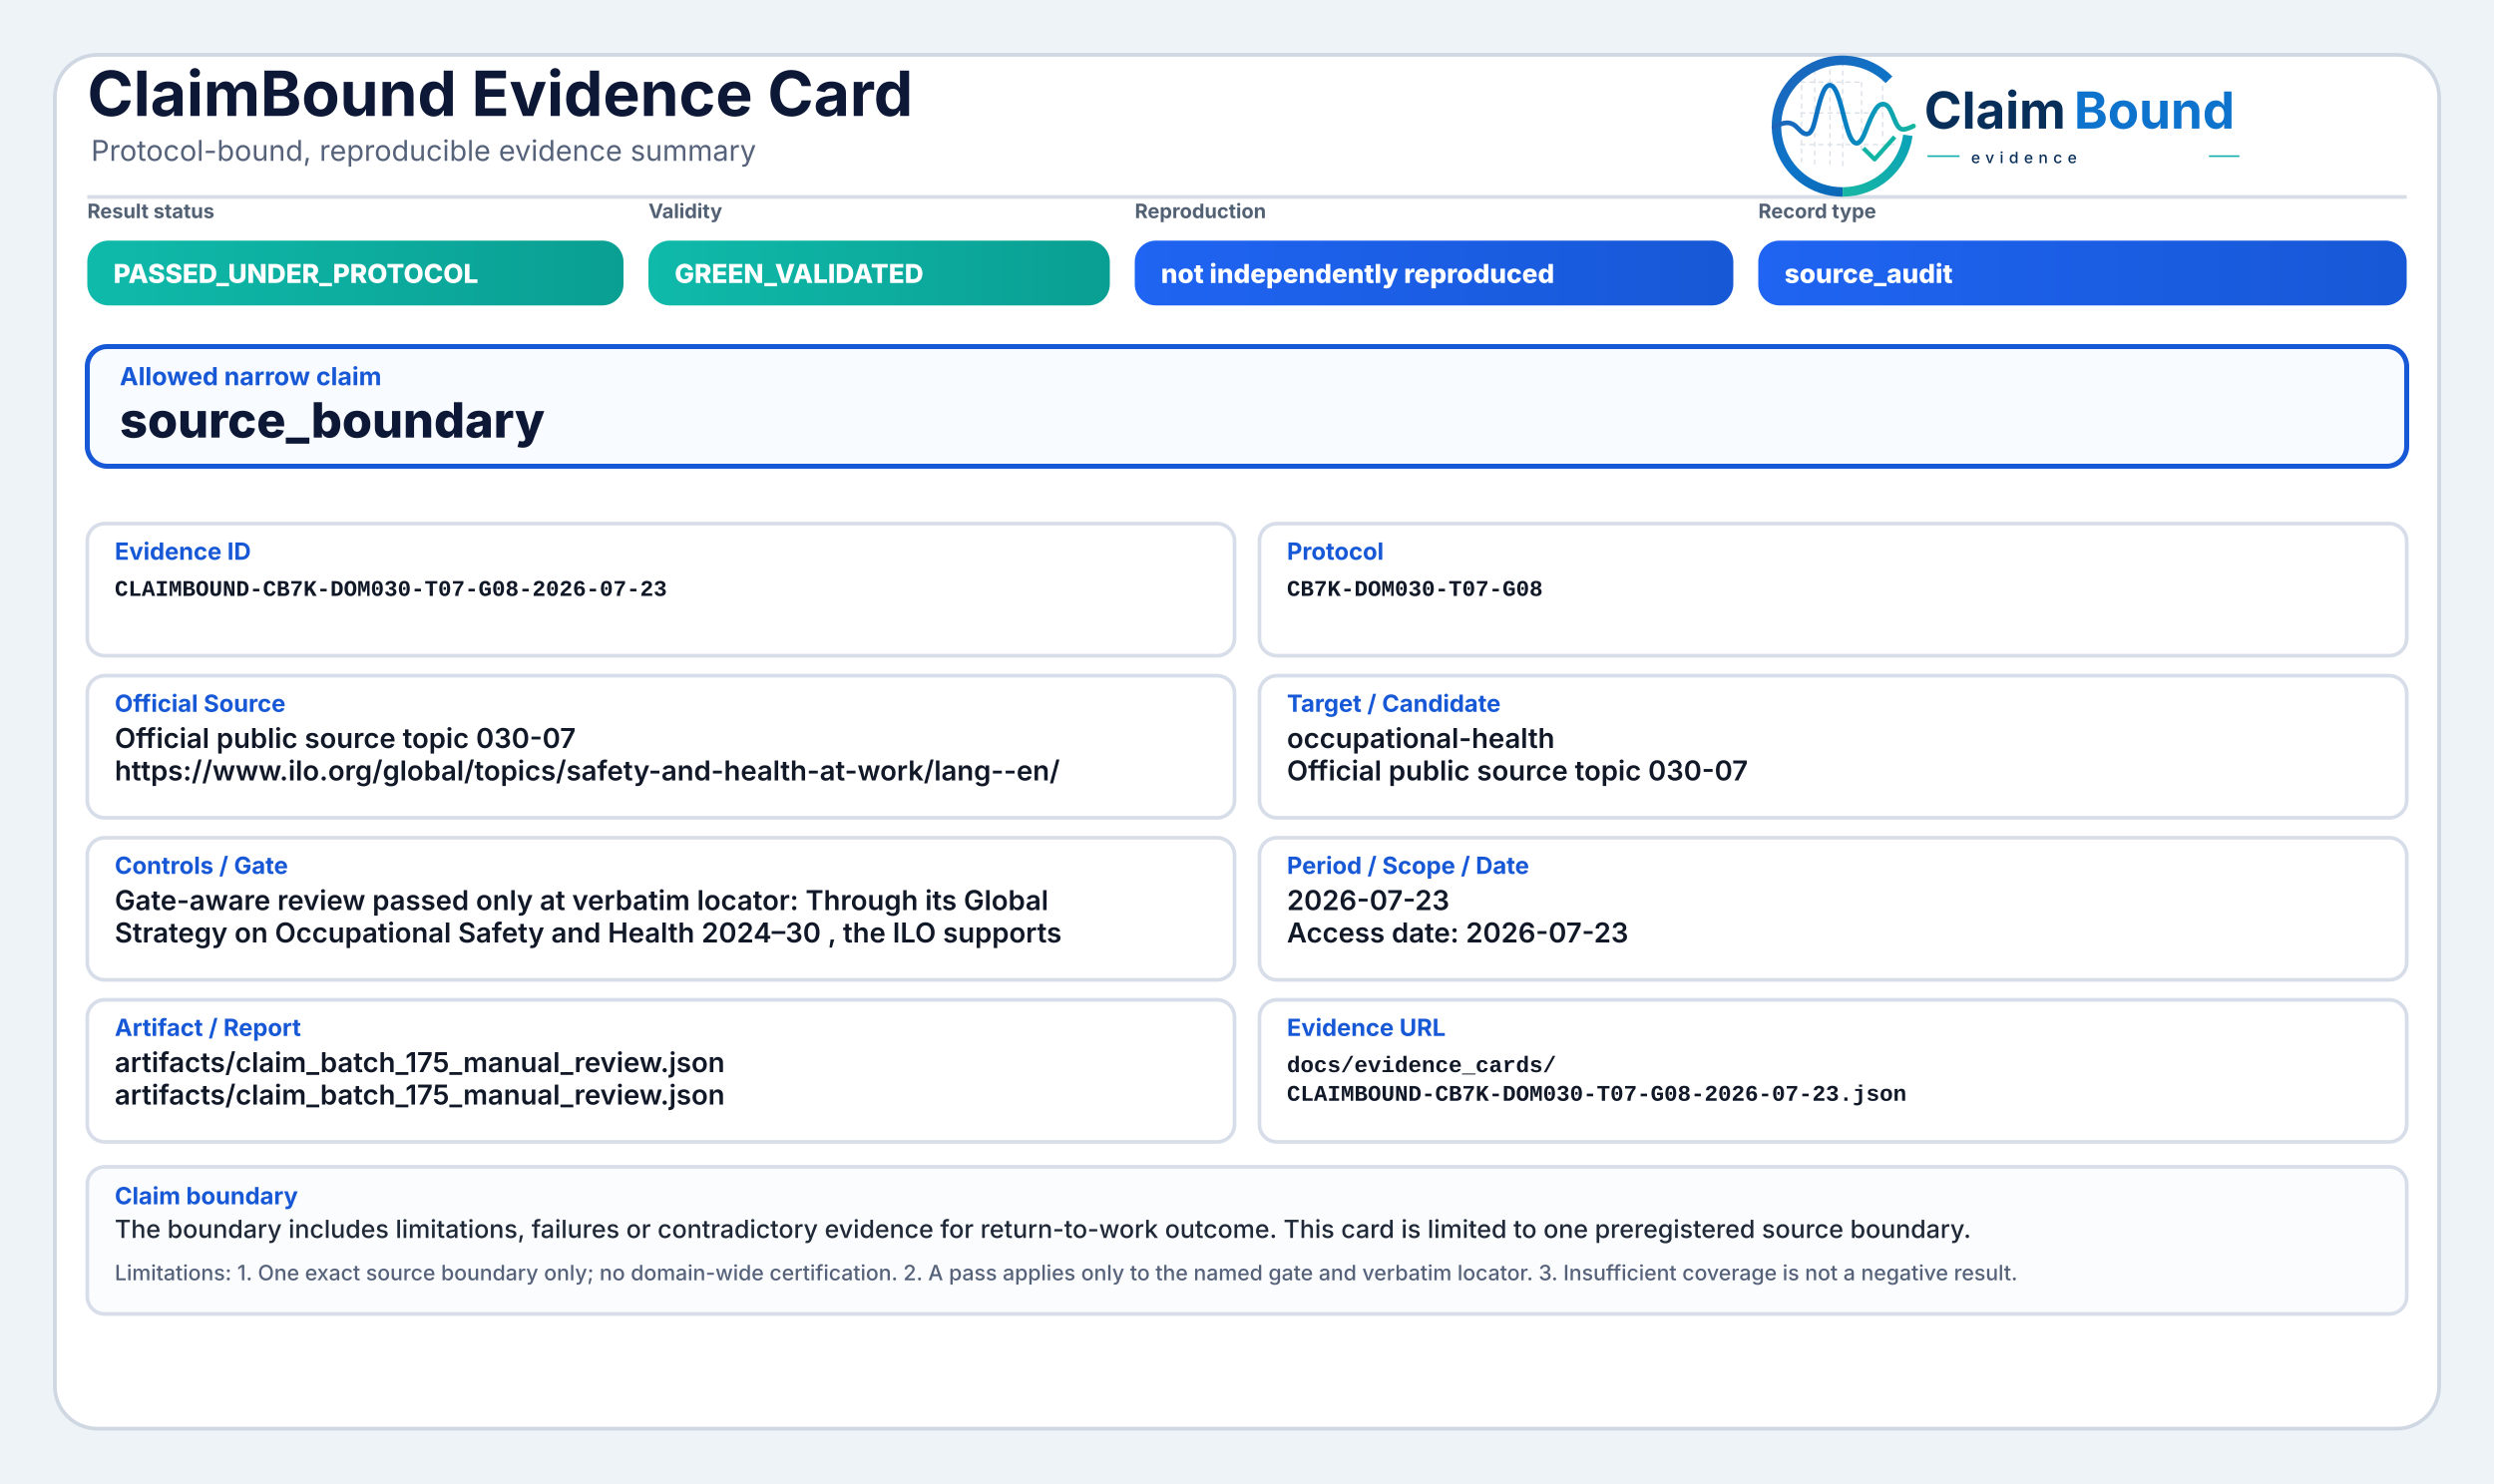
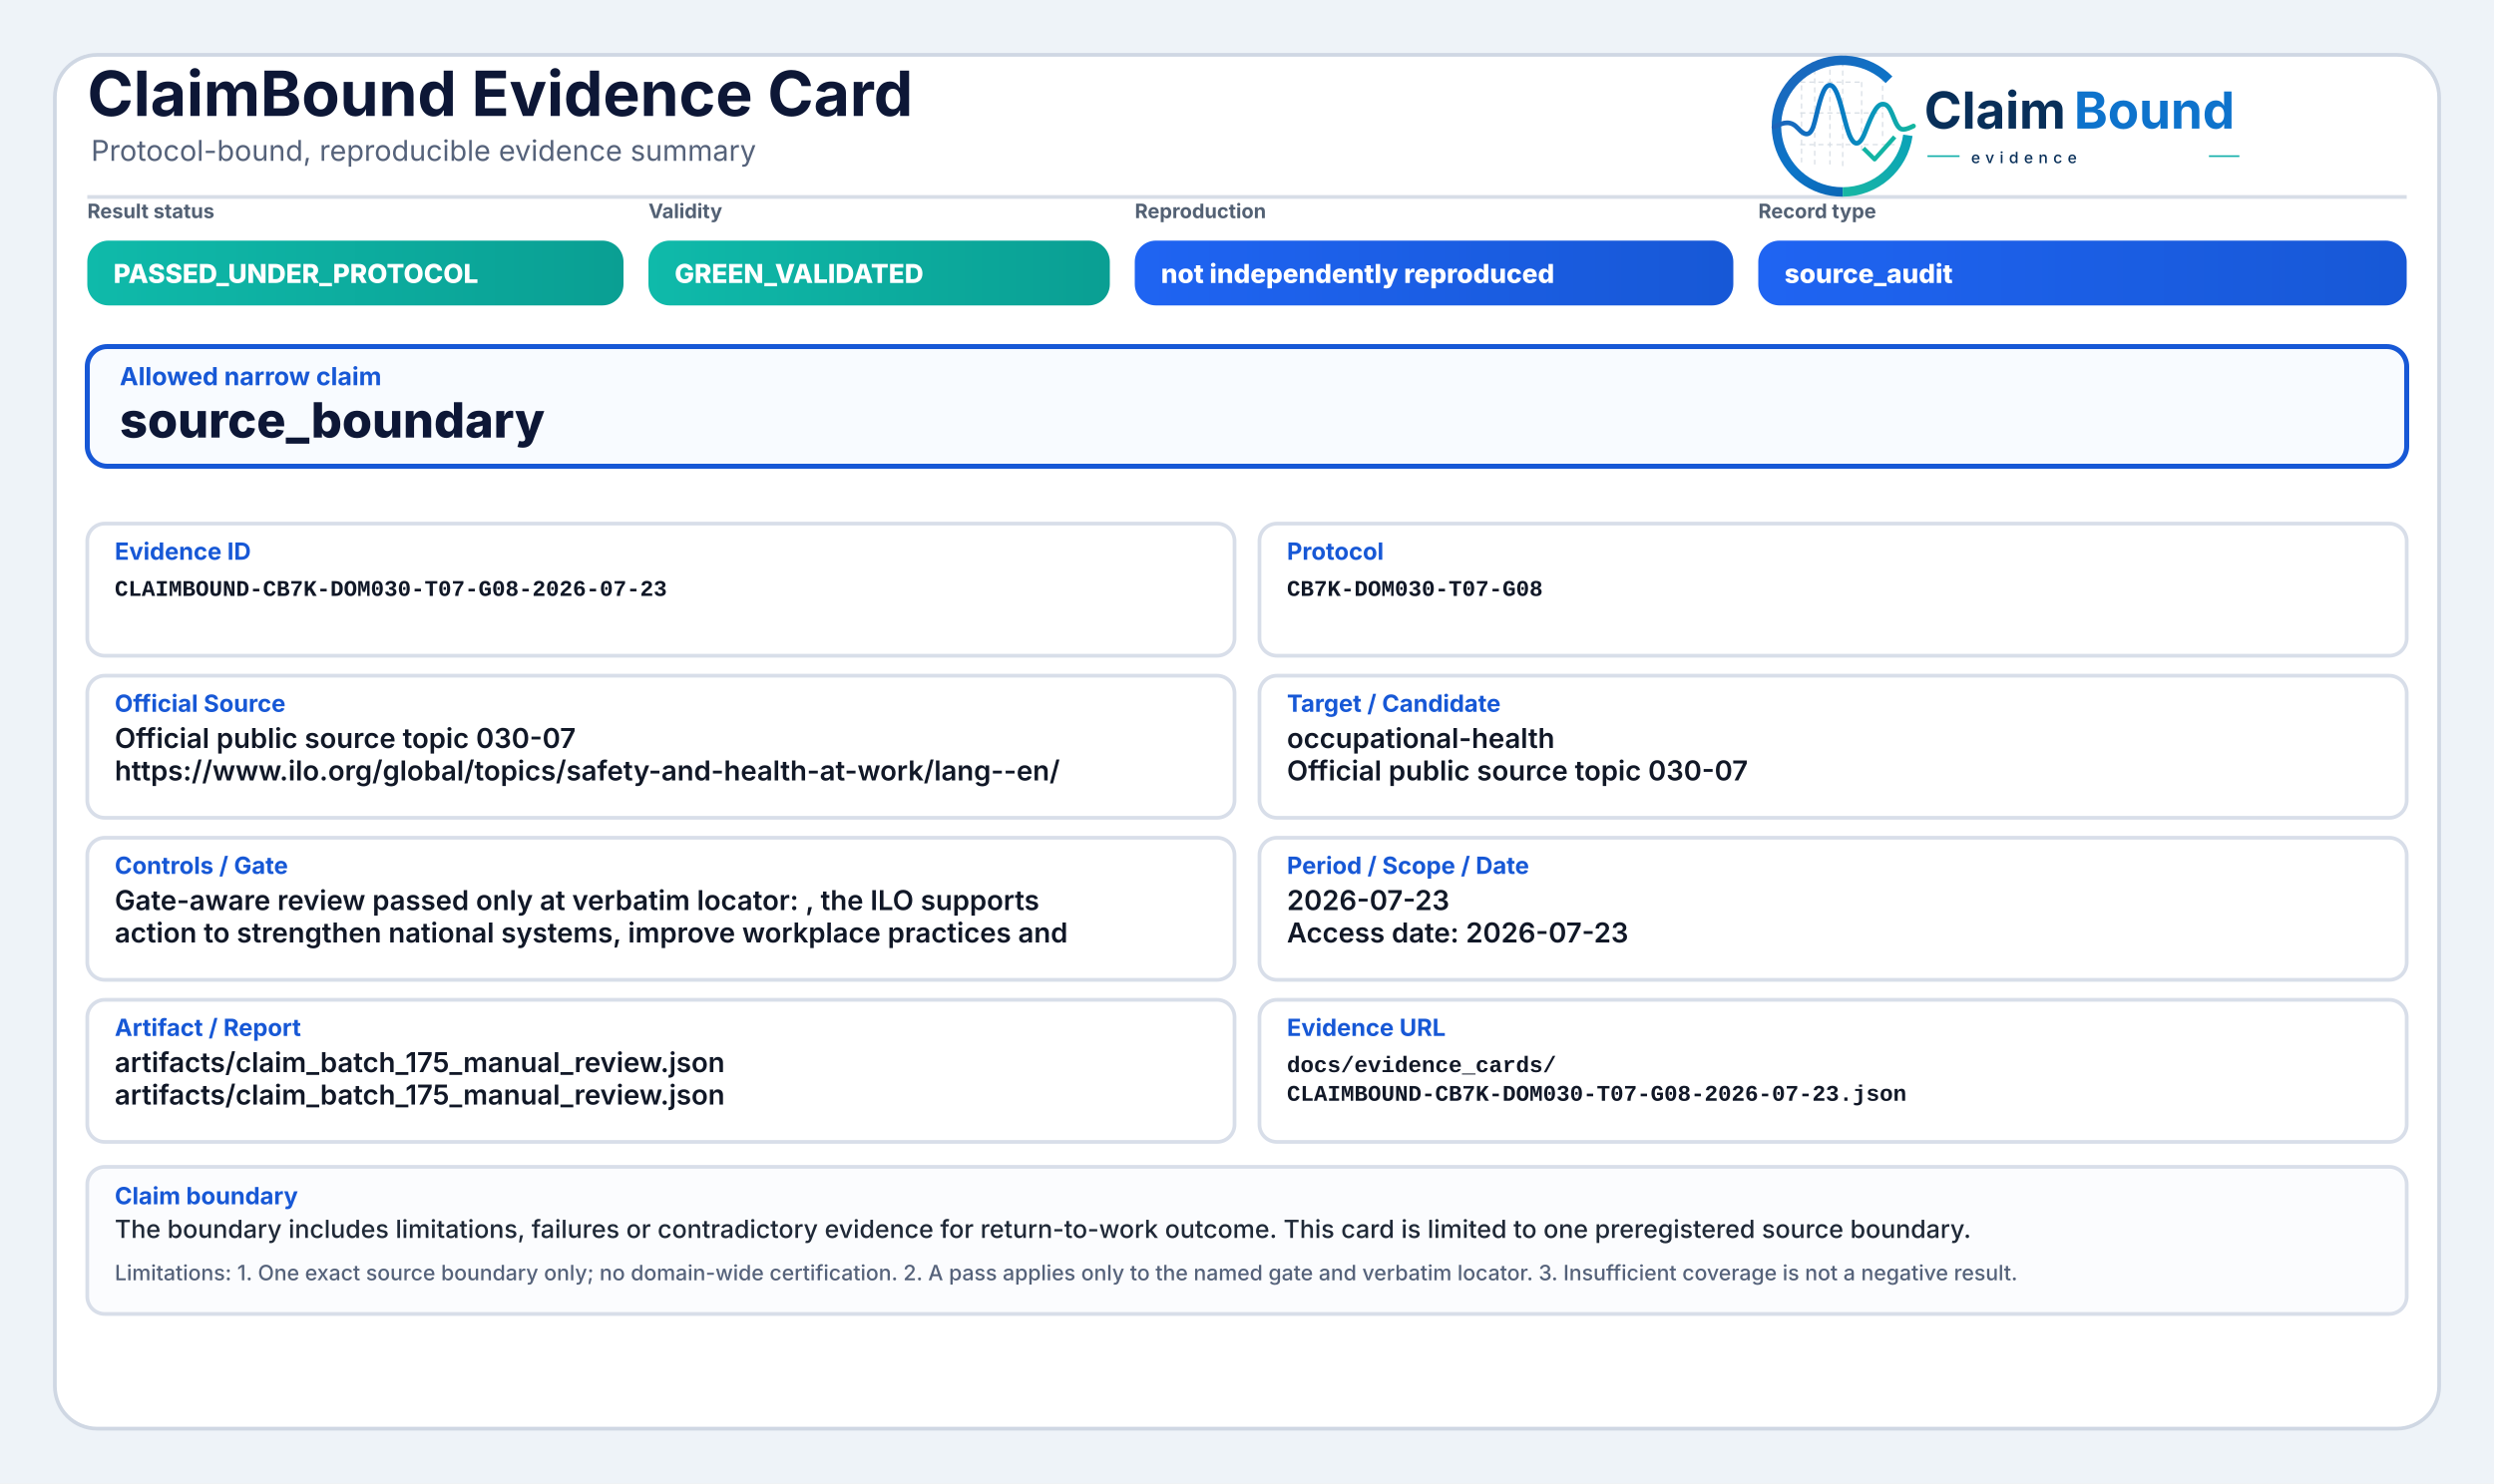
<svg xmlns="http://www.w3.org/2000/svg" width="2000" height="1190" viewBox="0 0 2000 1190" role="img" aria-label="ClaimBound Evidence Card">
  <defs>
    <linearGradient id="greenGrad" x1="0" y1="0" x2="1" y2="0">
      <stop offset="0%" stop-color="#0fbaaa" />
      <stop offset="100%" stop-color="#0a9f93" />
    </linearGradient>
    <linearGradient id="yellowGrad" x1="0" y1="0" x2="1" y2="0">
      <stop offset="0%" stop-color="#fbbf24" />
      <stop offset="100%" stop-color="#d97706" />
    </linearGradient>
    <linearGradient id="amberGrad" x1="0" y1="0" x2="1" y2="0">
      <stop offset="0%" stop-color="#f97316" />
      <stop offset="100%" stop-color="#c2410c" />
    </linearGradient>
    <linearGradient id="redGrad" x1="0" y1="0" x2="1" y2="0">
      <stop offset="0%" stop-color="#ef4444" />
      <stop offset="100%" stop-color="#b91c1c" />
    </linearGradient>
    <linearGradient id="grayGrad" x1="0" y1="0" x2="1" y2="0">
      <stop offset="0%" stop-color="#64748b" />
      <stop offset="100%" stop-color="#475569" />
    </linearGradient>
    <linearGradient id="blueGrad" x1="0" y1="0" x2="1" y2="0">
      <stop offset="0%" stop-color="#1f64f2" />
      <stop offset="100%" stop-color="#1758d6" />
    </linearGradient>
    <linearGradient id="logoRingBlue" x1="73" y1="453" x2="348" y2="793" gradientUnits="userSpaceOnUse">
      <stop offset="0" stop-color="#1E64BA" />
      <stop offset="0.55" stop-color="#0C75C8" />
      <stop offset="1" stop-color="#0A5FAB" />
    </linearGradient>
    <linearGradient id="logoRingTeal" x1="221" y1="792" x2="403" y2="594" gradientUnits="userSpaceOnUse">
      <stop offset="0" stop-color="#18B7A3" />
      <stop offset="1" stop-color="#089EBC" />
    </linearGradient>
    <linearGradient id="logoSignalGradient" x1="61" y1="628" x2="404" y2="628" gradientUnits="userSpaceOnUse">
      <stop offset="0" stop-color="#1E64BA" />
      <stop offset="0.43" stop-color="#0877C4" />
      <stop offset="0.72" stop-color="#0A97BB" />
      <stop offset="1" stop-color="#14B69E" />
    </linearGradient>
  </defs>
  <rect x="0" y="0" width="2000" height="1190" fill="#eef3f8" />
  <rect x="44" y="44" width="1912" height="1102" rx="34" fill="#ffffff" stroke="#cfd7e3" stroke-width="3" />
  <path d="M70 158 H1930" stroke="#d7dde7" stroke-width="3" />
  <text x="70" y="93" font-family="Inter, Segoe UI, Arial, sans-serif" font-size="50" font-weight="750" fill="#0d1736">ClaimBound Evidence Card</text>
  <text x="73" y="129" font-family="Inter, Segoe UI, Arial, sans-serif" font-size="23" font-weight="400" fill="#55627a">Protocol-bound, reproducible evidence summary</text>
  <g aria-label="ClaimBound evidence logo" transform="translate(1415,52) scale(0.33) translate(-40,-478)">
    <g stroke-linecap="butt" stroke-linejoin="round">
      <g stroke="#CBD3DC" stroke-width="3.2" stroke-linecap="round" stroke-dasharray="10 12" opacity="0.72">
        <path d="M130 507V714" />
        <path d="M162 490V719" />
        <path d="M199 491V719" />
        <path d="M230 471V726" />
        <path d="M276 521V690" />
        <path d="M327 508V650" />
        <path d="M128 520H277" />
        <path d="M128 595H327" />
        <path d="M128 672H355" />
      </g>
      <path d="M342.6 514.3A160 160 0 1 0 230 787" fill="none" stroke="url(#logoRingBlue)" stroke-width="23" />
      <path d="M230 787A160 160 0 0 0 388.4 649.3" fill="none" stroke="url(#logoRingTeal)" stroke-width="23" />
      <path d="M63 629.5C87 616.4 104.3 613.6 121.2 632.2C140.7 653.8 153.4 651.6 162.1 616.2C173.8 568.5 182.5 527.5 198.9 527.5C217.5 527.5 228.4 590.6 240.3 630.8C253.4 675.4 268.6 682.8 284.6 641.5C303.5 592.9 315.2 567.6 333.7 574.7C352.6 582 355.7 635.1 376.6 634.9C386.2 634.8 394 630.4 402 626.8" fill="none" stroke="url(#logoSignalGradient)" stroke-width="11.5" stroke-linecap="round" />
      <path d="M284 684.5L307.5 707.7L353 657" fill="none" stroke="#12B4A4" stroke-width="10.5" stroke-linecap="square" />
    </g>
    <text x="428" y="633" font-family="Inter, Segoe UI, Arial, sans-serif" font-size="124" font-weight="750" fill="#082F59" text-rendering="geometricPrecision">Claim</text>
    <text x="792" y="633" font-family="Inter, Segoe UI, Arial, sans-serif" font-size="124" font-weight="750" fill="#0E73CC" text-rendering="geometricPrecision">Bound</text>
    <line x1="436" y1="700" x2="514" y2="700" stroke="#11AFA9" stroke-width="4" />
    <text x="542" y="717" font-family="Inter, Segoe UI, Arial, sans-serif" font-size="38" font-weight="500" letter-spacing="13" fill="#082F59">evidence</text>
    <line x1="1120" y1="700" x2="1194" y2="700" stroke="#11AFA9" stroke-width="4" />
  </g>
  <text x="70" y="175" font-family="Inter, Segoe UI, Arial, sans-serif" font-size="16" font-weight="650" fill="#536174">Result status</text>
  <rect x="70" y="193" width="430" height="52" rx="17" fill="url(#greenGrad)" />
  <text x="91" y="227" font-family="Inter, Segoe UI, Arial, sans-serif" font-size="21" font-weight="800" fill="#ffffff">PASSED_UNDER_PROTOCOL</text>
  <text x="520" y="175" font-family="Inter, Segoe UI, Arial, sans-serif" font-size="16" font-weight="650" fill="#536174">Validity</text>
  <rect x="520" y="193" width="370" height="52" rx="17" fill="url(#greenGrad)" />
  <text x="541" y="227" font-family="Inter, Segoe UI, Arial, sans-serif" font-size="21" font-weight="800" fill="#ffffff">GREEN_VALIDATED</text>
  <text x="910" y="175" font-family="Inter, Segoe UI, Arial, sans-serif" font-size="16" font-weight="650" fill="#536174">Reproduction</text>
  <rect x="910" y="193" width="480" height="52" rx="17" fill="url(#blueGrad)" />
  <text x="931" y="227" font-family="Inter, Segoe UI, Arial, sans-serif" font-size="21" font-weight="800" fill="#ffffff">not independently reproduced</text>
  <text x="1410" y="175" font-family="Inter, Segoe UI, Arial, sans-serif" font-size="16" font-weight="650" fill="#536174">Record type</text>
  <rect x="1410" y="193" width="520" height="52" rx="17" fill="url(#blueGrad)" />
  <text x="1431" y="227" font-family="Inter, Segoe UI, Arial, sans-serif" font-size="21" font-weight="800" fill="#ffffff">source_audit</text>
  <rect x="70" y="278" width="1860" height="96" rx="16" fill="#f8fbff" stroke="#1758d6" stroke-width="4" />
  <text x="96" y="309" font-family="Inter, Segoe UI, Arial, sans-serif" font-size="20" font-weight="750" fill="#1758d6">Allowed narrow claim</text>
  <text x="96" y="351" font-family="Inter, Segoe UI, Arial, sans-serif" font-size="39" font-weight="800" fill="#0d1736">source_boundary</text>
  <rect x="70" y="420" width="920" height="106" rx="14" fill="#ffffff" stroke="#d8dee9" stroke-width="3" />
  <text x="92" y="449" font-family="Inter, Segoe UI, Arial, sans-serif" font-size="19" font-weight="750" fill="#1758d6">Evidence ID</text>
  <text x="92" y="478" font-family="SFMono-Regular, Consolas, Liberation Mono, monospace" font-size="18" font-weight="600" fill="#111827">CLAIMBOUND-CB7K-DOM030-T07-G08-2026-07-23</text>
  <rect x="1010" y="420" width="920" height="106" rx="14" fill="#ffffff" stroke="#d8dee9" stroke-width="3" />
  <text x="1032" y="449" font-family="Inter, Segoe UI, Arial, sans-serif" font-size="19" font-weight="750" fill="#1758d6">Protocol</text>
  <text x="1032" y="478" font-family="SFMono-Regular, Consolas, Liberation Mono, monospace" font-size="18" font-weight="600" fill="#111827">CB7K-DOM030-T07-G08</text>
  <rect x="70" y="542" width="920" height="114" rx="14" fill="#ffffff" stroke="#d8dee9" stroke-width="3" />
  <text x="92" y="571" font-family="Inter, Segoe UI, Arial, sans-serif" font-size="19" font-weight="750" fill="#1758d6">Official Source</text>
  <text x="92" y="600" font-family="Inter, Segoe UI, Arial, sans-serif" font-size="22" font-weight="600" fill="#111827">Official public source topic 030-07</text>
  <text x="92" y="626" font-family="Inter, Segoe UI, Arial, sans-serif" font-size="22" font-weight="600" fill="#111827">https://www.ilo.org/global/topics/safety-and-health-at-work/lang--en/</text>
  <rect x="1010" y="542" width="920" height="114" rx="14" fill="#ffffff" stroke="#d8dee9" stroke-width="3" />
  <text x="1032" y="571" font-family="Inter, Segoe UI, Arial, sans-serif" font-size="19" font-weight="750" fill="#1758d6">Target / Candidate</text>
  <text x="1032" y="600" font-family="Inter, Segoe UI, Arial, sans-serif" font-size="22" font-weight="600" fill="#111827">occupational-health</text>
  <text x="1032" y="626" font-family="Inter, Segoe UI, Arial, sans-serif" font-size="22" font-weight="600" fill="#111827">Official public source topic 030-07</text>
  <rect x="70" y="672" width="920" height="114" rx="14" fill="#ffffff" stroke="#d8dee9" stroke-width="3" />
  <text x="92" y="701" font-family="Inter, Segoe UI, Arial, sans-serif" font-size="19" font-weight="750" fill="#1758d6">Controls / Gate</text>
-   <text x="92" y="730" font-family="Inter, Segoe UI, Arial, sans-serif" font-size="22" font-weight="600" fill="#111827">Gate-aware review passed only at verbatim locator: Through its Global</text>
-   <text x="92" y="756" font-family="Inter, Segoe UI, Arial, sans-serif" font-size="22" font-weight="600" fill="#111827">Strategy on Occupational Safety and Health 2024–30 , the ILO supports</text>
+   <text x="92" y="730" font-family="Inter, Segoe UI, Arial, sans-serif" font-size="22" font-weight="600" fill="#111827">Gate-aware review passed only at verbatim locator: , the ILO supports</text>
+   <text x="92" y="756" font-family="Inter, Segoe UI, Arial, sans-serif" font-size="22" font-weight="600" fill="#111827">action to strengthen national systems, improve workplace practices and</text>
  <rect x="1010" y="672" width="920" height="114" rx="14" fill="#ffffff" stroke="#d8dee9" stroke-width="3" />
  <text x="1032" y="701" font-family="Inter, Segoe UI, Arial, sans-serif" font-size="19" font-weight="750" fill="#1758d6">Period / Scope / Date</text>
  <text x="1032" y="730" font-family="Inter, Segoe UI, Arial, sans-serif" font-size="22" font-weight="600" fill="#111827">2026-07-23</text>
  <text x="1032" y="756" font-family="Inter, Segoe UI, Arial, sans-serif" font-size="22" font-weight="600" fill="#111827">Access date: 2026-07-23</text>
  <rect x="70" y="802" width="920" height="114" rx="14" fill="#ffffff" stroke="#d8dee9" stroke-width="3" />
  <text x="92" y="831" font-family="Inter, Segoe UI, Arial, sans-serif" font-size="19" font-weight="750" fill="#1758d6">Artifact / Report</text>
  <text x="92" y="860" font-family="Inter, Segoe UI, Arial, sans-serif" font-size="22" font-weight="600" fill="#111827">artifacts/claim_batch_175_manual_review.json</text>
  <text x="92" y="886" font-family="Inter, Segoe UI, Arial, sans-serif" font-size="22" font-weight="600" fill="#111827">artifacts/claim_batch_175_manual_review.json</text>
  <rect x="1010" y="802" width="920" height="114" rx="14" fill="#ffffff" stroke="#d8dee9" stroke-width="3" />
  <text x="1032" y="831" font-family="Inter, Segoe UI, Arial, sans-serif" font-size="19" font-weight="750" fill="#1758d6">Evidence URL</text>
  <text x="1032" y="860" font-family="SFMono-Regular, Consolas, Liberation Mono, monospace" font-size="18" font-weight="600" fill="#111827">docs/evidence_cards/</text>
  <text x="1032" y="883" font-family="SFMono-Regular, Consolas, Liberation Mono, monospace" font-size="18" font-weight="600" fill="#111827">CLAIMBOUND-CB7K-DOM030-T07-G08-2026-07-23.json</text>
  <rect x="70" y="936" width="1860" height="118" rx="14" fill="#fbfcfe" stroke="#d8dee9" stroke-width="3" />
  <text x="92" y="966" font-family="Inter, Segoe UI, Arial, sans-serif" font-size="19" font-weight="750" fill="#1758d6">Claim boundary</text>
  <text x="92" y="993" font-family="Inter, Segoe UI, Arial, sans-serif" font-size="20" font-weight="500" fill="#1f2937">The boundary includes limitations, failures or contradictory evidence for return-to-work outcome. This card is limited to one preregistered source boundary.</text>
  <text x="92" y="1027" font-family="Inter, Segoe UI, Arial, sans-serif" font-size="17" font-weight="500" fill="#55627a">Limitations: 1. One exact source boundary only; no domain-wide certification. 2. A pass applies only to the named gate and verbatim locator. 3. Insufficient coverage is not a negative result.</text>
</svg>
